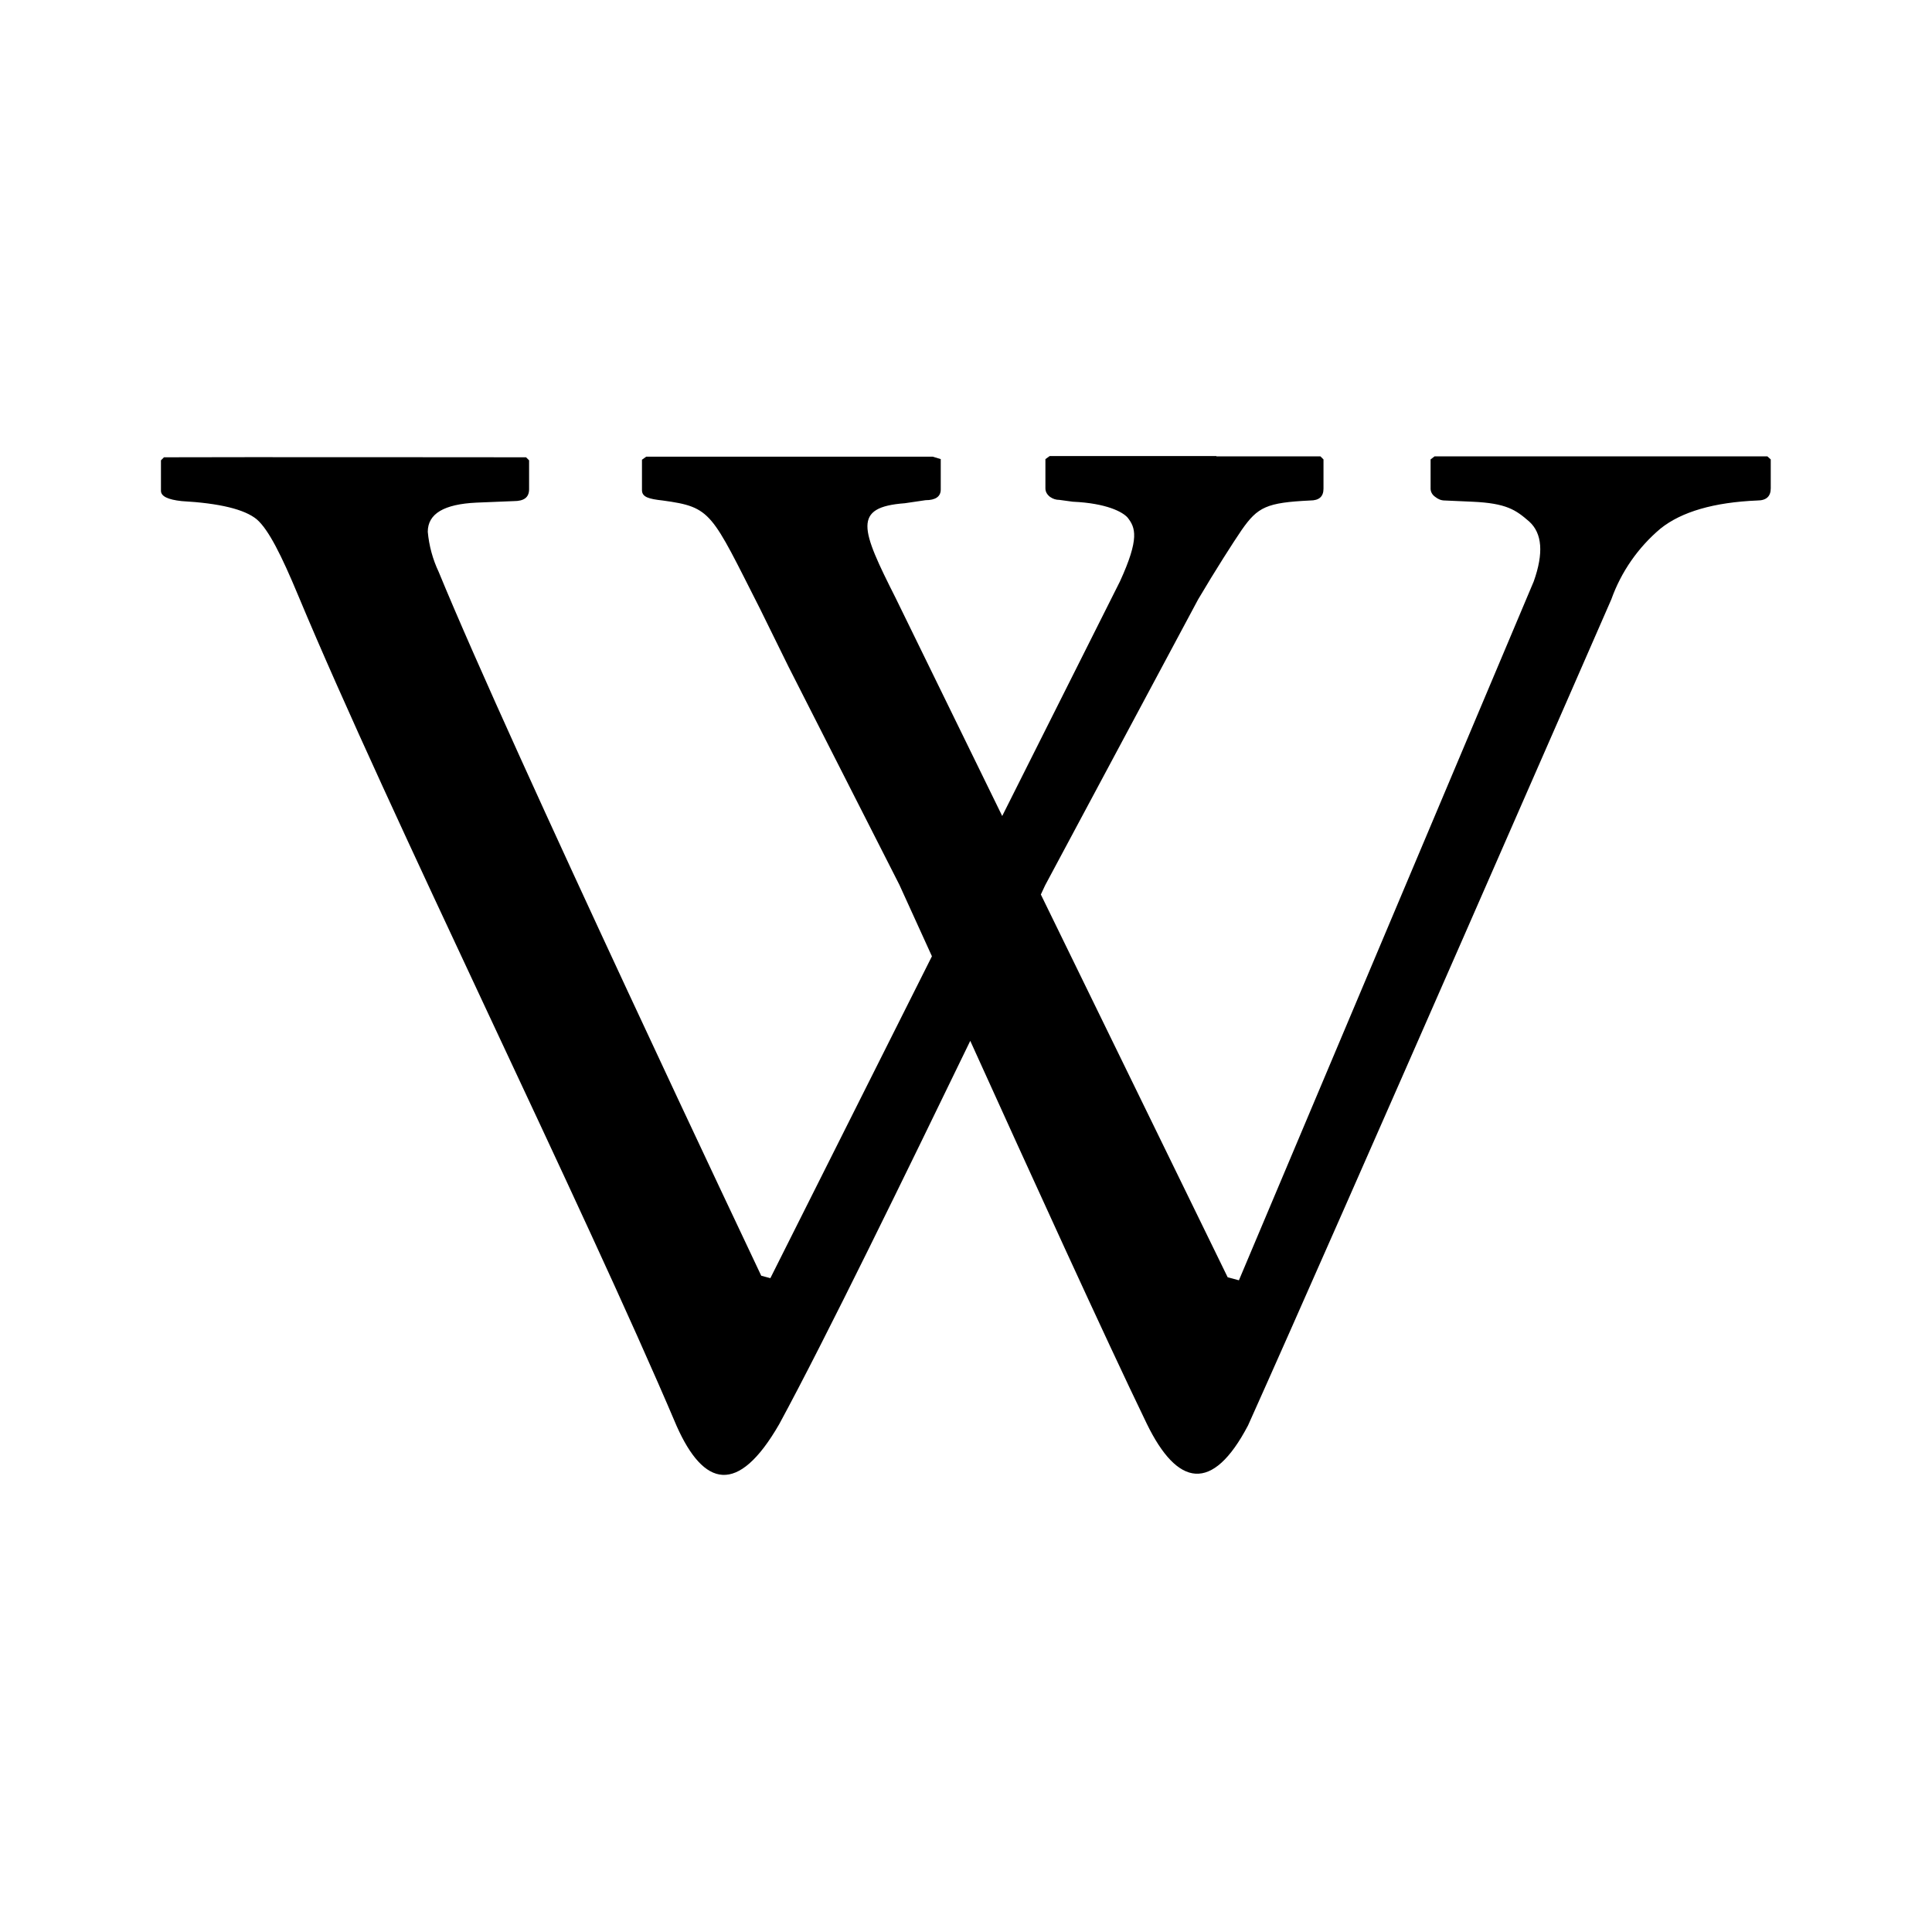
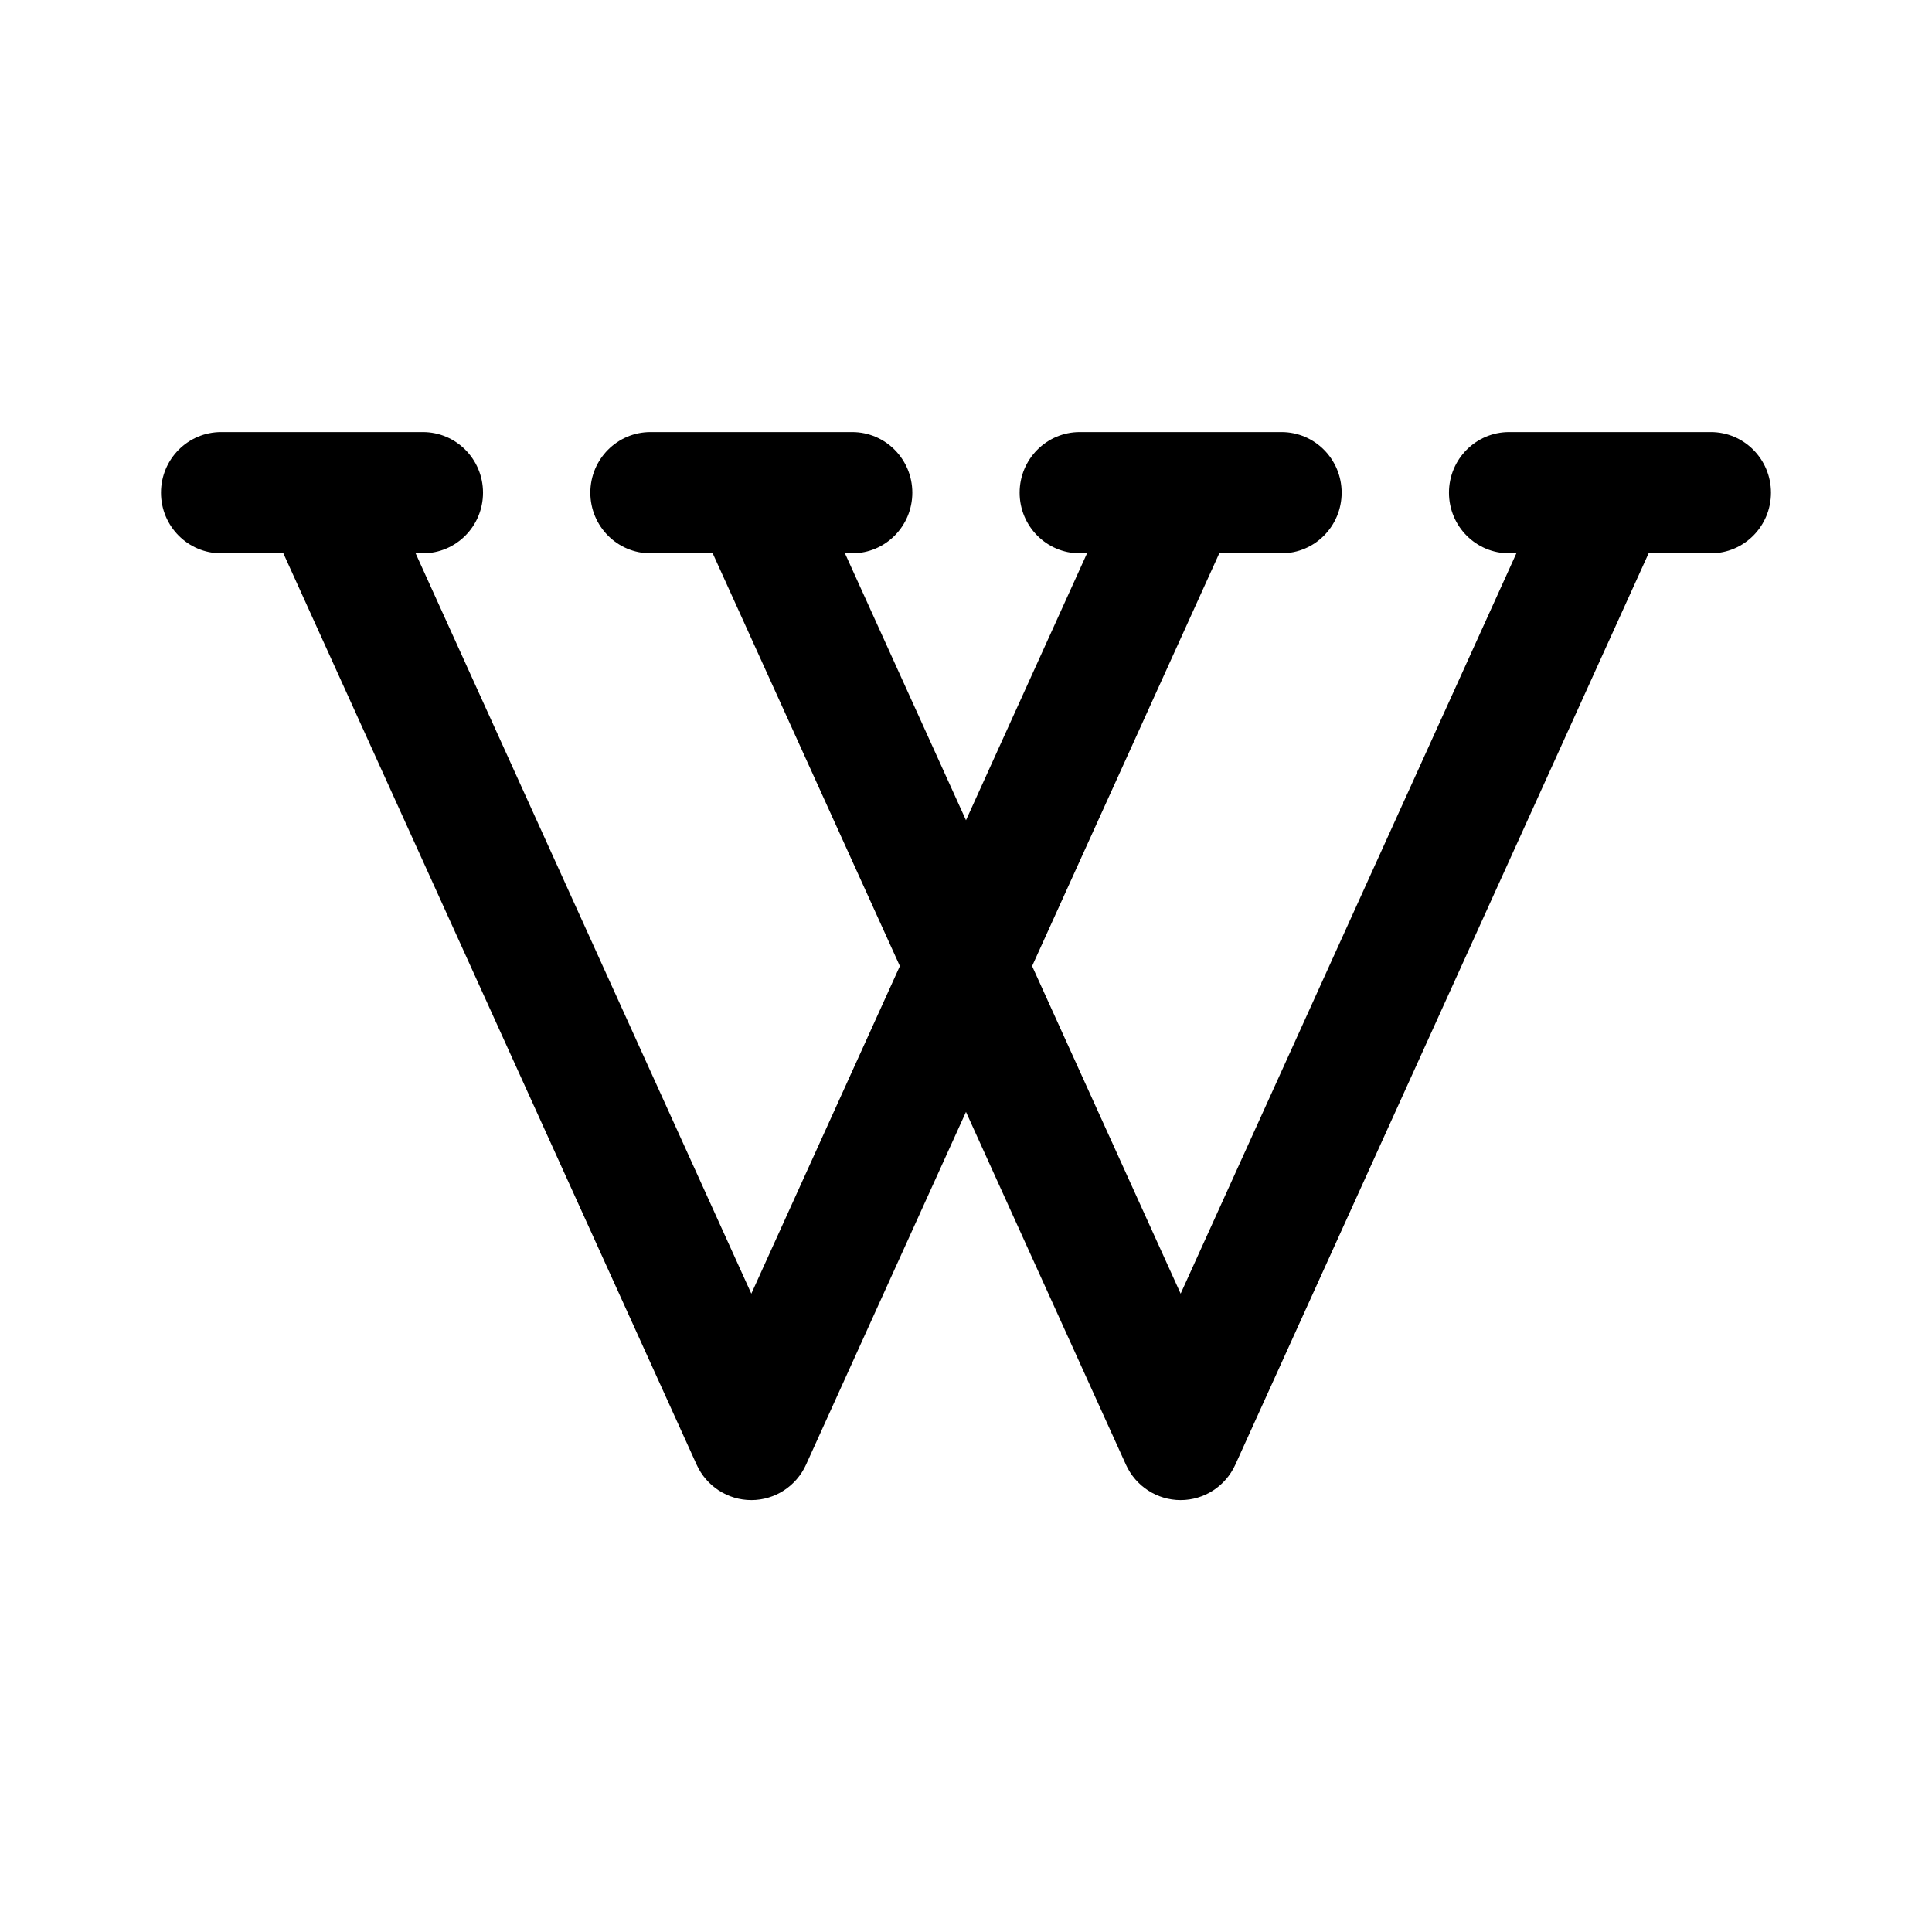
- <svg xmlns="http://www.w3.org/2000/svg" width="24" height="24" version="1.1" viewBox="0 0 6.35 6.35">
-   <path d="M3.998 1.499H3.45l-.014.01v.096c0 .011.005.02.015.028.01.007.02.01.031.01l.044.006c.112.005.164.034.18.052.026.033.04.068-.025.21l-.387.771-.35-.716c-.115-.228-.143-.299.03-.312l.068-.01c.033 0 .05-.012.05-.035v-.1l-.026-.008h-.942l-.014.01v.1c0 .023.023.029.068.034.162.022.159.039.32.356l.094.191.364.716.107.235-.531 1.058-.03-.008S1.68 2.46 1.442 1.88a.39.39 0 0 1-.036-.132c0-.06.054-.091.16-.096l.123-.005c.033 0 .05-.012.05-.039v-.095l-.01-.01s-.986-.001-1.19 0l-.01.01v.1c0 .018.022.029.068.034.125.007.207.027.247.06.039.034.081.118.136.25.3.719.934 2 1.244 2.73.089.2.201.23.337-.006.153-.282.42-.831.628-1.26.194.428.443.975.58 1.258.101.208.216.229.333.006.304-.677 1.194-2.715 1.194-2.715a.543.543 0 0 1 .162-.233c.069-.055.175-.086.318-.092.03 0 .044-.014.044-.04V1.51l-.011-.01H4.715l-.013.01v.096c0 .01.005.02.015.027.01.008.02.012.032.012l.09.004c.113.005.143.027.187.065.043.039.048.104.015.197l-.969 2.297-.037-.01-.614-1.258.014-.03.503-.94c.058-.098.115-.187.143-.228.053-.076.082-.09.225-.097.03 0 .044-.013.044-.039V1.51l-.01-.01h-.342v-.001z" />
+ <svg xmlns="http://www.w3.org/2000/svg" width="192" height="192" version="1.1" viewBox="0 0 50.8 50.8">
+   <g transform="matrix(.26458 0 0 .26458 -72.607 -145.22)">
+     <path d="m296.4 591.81a5.976 6.024 0 0 0-5.977 6.025 5.976 6.024 0 0 0 5.977 6.023h6.184l41.072 90.572a5.977 6.025 0 0 0 10.871 0l15.896-35.059 15.896 35.059a5.977 6.025 0 0 0 10.871 0l41.072-90.572h6.184a5.976 6.024 0 0 0 5.977-6.023 5.976 6.024 0 0 0-5.977-6.025h-20.049a5.976 6.024 0 0 0-5.975 6.025 5.976 6.024 0 0 0 5.975 6.023h0.723l-33.363 73.576-14.762-32.555 18.6-41.021h6.186a5.976 6.024 0 0 0 5.975-6.023 5.976 6.024 0 0 0-5.975-6.025h-20.047a5.976 6.024 0 0 0-5.979 6.025 5.976 6.024 0 0 0 5.979 6.023h0.719l-12.029 26.527-12.029-26.527h0.719a5.976 6.024 0 0 0 5.977-6.023 5.976 6.024 0 0 0-5.977-6.025h-20.047a5.976 6.024 0 0 0-5.975 6.025 5.976 6.024 0 0 0 5.975 6.023h6.186l18.6 41.021-14.762 32.555-33.363-73.576h0.721a5.976 6.024 0 0 0 5.977-6.023 5.976 6.024 0 0 0-5.977-6.025z" color="#000000" stroke-linecap="round" stroke-linejoin="round" stroke-width="12" style="-inkscape-stroke:none" />
+   </g>
</svg>
